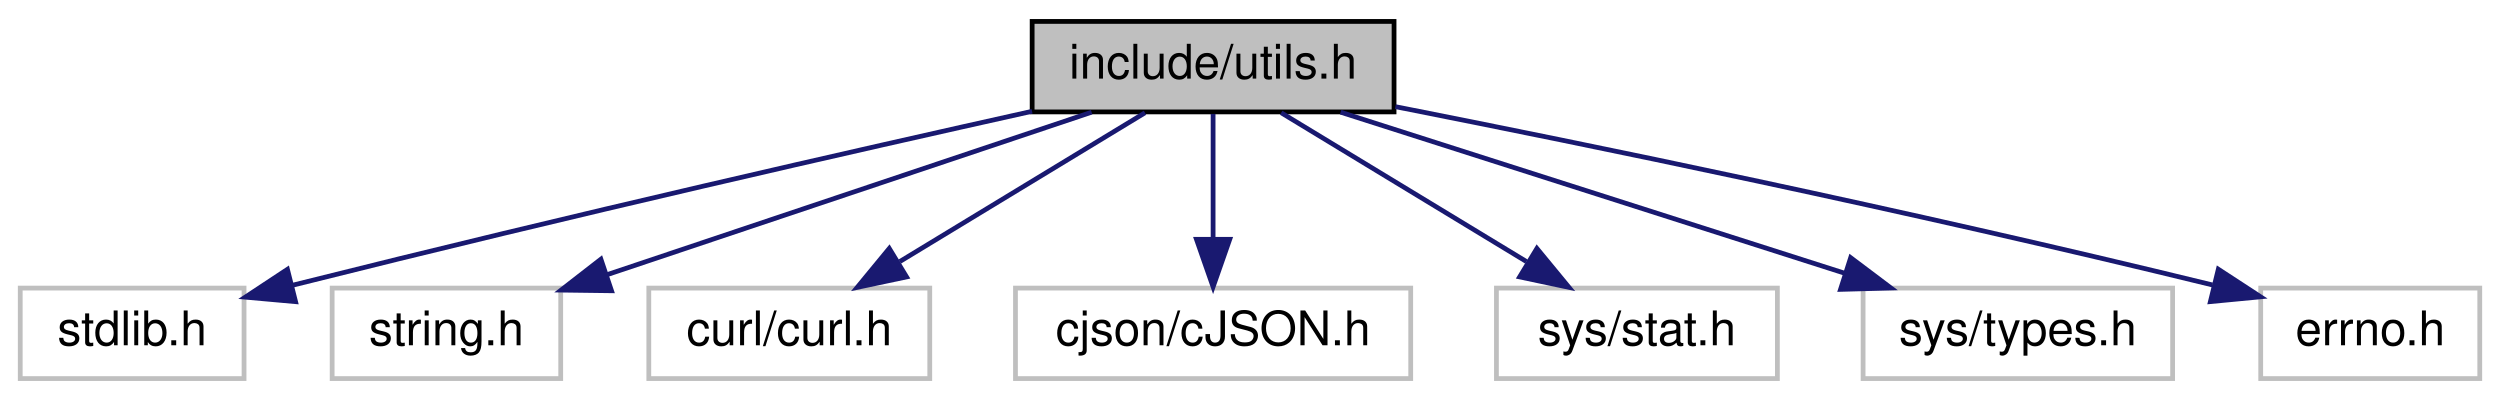
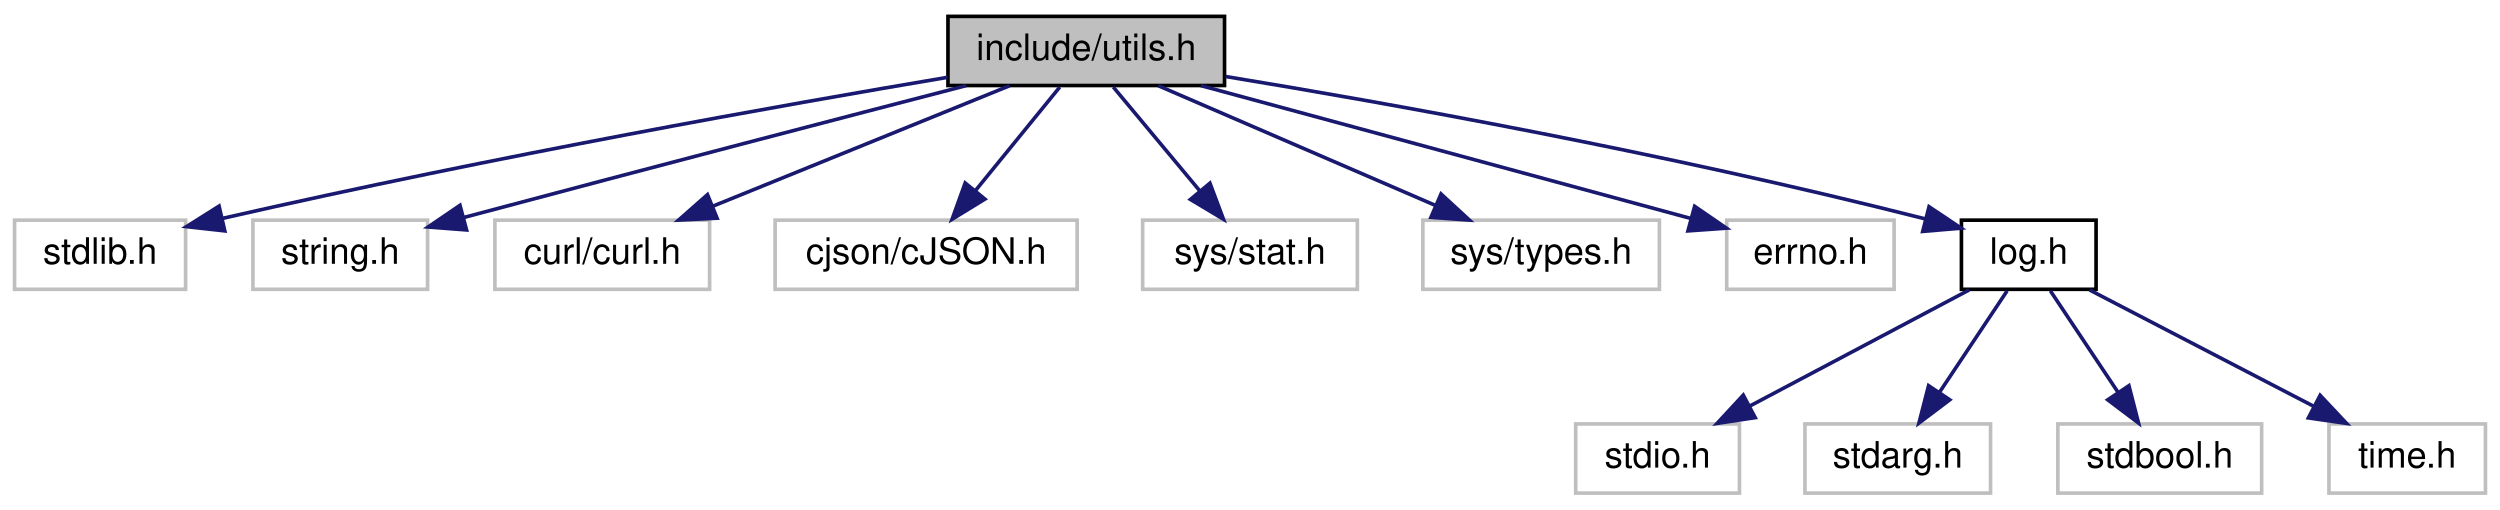
- <svg xmlns="http://www.w3.org/2000/svg" xmlns:xlink="http://www.w3.org/1999/xlink" width="525pt" height="84pt" viewBox="0.00 0.00 524.50 84.00">
-   <g id="graph0" class="graph" transform="scale(1 1) rotate(0) translate(4 80)">
+ <svg xmlns="http://www.w3.org/2000/svg" xmlns:xlink="http://www.w3.org/1999/xlink" width="687pt" height="140pt" viewBox="0.00 0.00 687.00 140.00">
+   <g id="graph0" class="graph" transform="scale(1 1) rotate(0) translate(4 136)">
    <g id="node1" class="node">
      <g id="a_node1">
        <a xlink:title=" ">
-           <polygon fill="#bfbfbf" stroke="black" points="212.5,-56.5 212.5,-75.5 288.5,-75.5 288.5,-56.5 212.5,-56.5" />
-           <text text-anchor="middle" x="250.5" y="-63.5" font-family="Helvetica,sans-Serif" font-size="10.00">include/utils.h</text>
+           <polygon fill="#bfbfbf" stroke="black" points="256.5,-112.5 256.5,-131.5 332.5,-131.5 332.5,-112.5 256.5,-112.5" />
+           <text text-anchor="middle" x="294.5" y="-119.5" font-family="Helvetica,sans-Serif" font-size="10.00">include/utils.h</text>
        </a>
      </g>
    </g>
    <g id="node2" class="node">
      <g id="a_node2">
        <a xlink:title=" ">
-           <polygon fill="none" stroke="#bfbfbf" points="0,-0.5 0,-19.5 47,-19.5 47,-0.5 0,-0.5" />
-           <text text-anchor="middle" x="23.5" y="-7.5" font-family="Helvetica,sans-Serif" font-size="10.00">stdlib.h</text>
+           <polygon fill="none" stroke="#bfbfbf" points="0,-56.5 0,-75.5 47,-75.5 47,-56.5 0,-56.5" />
+           <text text-anchor="middle" x="23.5" y="-63.5" font-family="Helvetica,sans-Serif" font-size="10.00">stdlib.h</text>
        </a>
      </g>
    </g>
    <g id="edge1" class="edge">
-       <path fill="none" stroke="midnightblue" d="M212.48,-56.63C175.36,-48.36 117.03,-35.11 57.26,-20.12" />
-       <polygon fill="midnightblue" stroke="midnightblue" points="57.82,-16.65 47.26,-17.6 56.11,-23.44 57.82,-16.65" />
+       <path fill="none" stroke="midnightblue" d="M256.38,-114.75C211.16,-107.13 133.29,-93.34 57.01,-75.96" />
+       <polygon fill="midnightblue" stroke="midnightblue" points="57.77,-72.55 47.24,-73.72 56.2,-79.37 57.77,-72.55" />
    </g>
    <g id="node3" class="node">
      <g id="a_node3">
        <a xlink:title=" ">
-           <polygon fill="none" stroke="#bfbfbf" points="65.5,-0.5 65.5,-19.5 113.5,-19.5 113.5,-0.5 65.5,-0.5" />
-           <text text-anchor="middle" x="89.5" y="-7.5" font-family="Helvetica,sans-Serif" font-size="10.00">string.h</text>
+           <polygon fill="none" stroke="#bfbfbf" points="65.5,-56.5 65.5,-75.5 113.5,-75.5 113.5,-56.5 65.5,-56.5" />
+           <text text-anchor="middle" x="89.5" y="-63.5" font-family="Helvetica,sans-Serif" font-size="10.00">string.h</text>
        </a>
      </g>
    </g>
    <g id="edge2" class="edge">
-       <path fill="none" stroke="midnightblue" d="M224.99,-56.44C197.51,-47.23 153.64,-32.51 123.3,-22.34" />
-       <polygon fill="midnightblue" stroke="midnightblue" points="124.17,-18.94 113.58,-19.08 121.94,-25.57 124.17,-18.94" />
+       <path fill="none" stroke="midnightblue" d="M261.5,-112.47C228.82,-104.01 177.09,-90.54 123.34,-76.21" />
+       <polygon fill="midnightblue" stroke="midnightblue" points="124.21,-72.81 113.64,-73.62 122.4,-79.58 124.21,-72.81" />
    </g>
    <g id="node4" class="node">
      <g id="a_node4">
        <a xlink:title=" ">
-           <polygon fill="none" stroke="#bfbfbf" points="132,-0.5 132,-19.5 191,-19.5 191,-0.5 132,-0.5" />
-           <text text-anchor="middle" x="161.5" y="-7.5" font-family="Helvetica,sans-Serif" font-size="10.00">curl/curl.h</text>
+           <polygon fill="none" stroke="#bfbfbf" points="132,-56.5 132,-75.5 191,-75.5 191,-56.5 132,-56.5" />
+           <text text-anchor="middle" x="161.5" y="-63.5" font-family="Helvetica,sans-Serif" font-size="10.00">curl/curl.h</text>
        </a>
      </g>
    </g>
    <g id="edge3" class="edge">
-       <path fill="none" stroke="midnightblue" d="M236.2,-56.32C222.32,-47.9 201.01,-34.97 184.7,-25.07" />
-       <polygon fill="midnightblue" stroke="midnightblue" points="186.13,-21.85 175.76,-19.65 182.5,-27.83 186.13,-21.85" />
+       <path fill="none" stroke="midnightblue" d="M273.43,-112.44C251.44,-103.52 216.77,-89.44 191.84,-79.32" />
+       <polygon fill="midnightblue" stroke="midnightblue" points="193.06,-76.04 182.48,-75.52 190.42,-82.52 193.06,-76.04" />
    </g>
    <g id="node5" class="node">
      <g id="a_node5">
        <a xlink:title=" ">
-           <polygon fill="none" stroke="#bfbfbf" points="209,-0.5 209,-19.5 292,-19.5 292,-0.5 209,-0.5" />
-           <text text-anchor="middle" x="250.5" y="-7.5" font-family="Helvetica,sans-Serif" font-size="10.00">cjson/cJSON.h</text>
+           <polygon fill="none" stroke="#bfbfbf" points="209,-56.5 209,-75.5 292,-75.5 292,-56.5 209,-56.5" />
+           <text text-anchor="middle" x="250.5" y="-63.5" font-family="Helvetica,sans-Serif" font-size="10.00">cjson/cJSON.h</text>
        </a>
      </g>
    </g>
    <g id="edge4" class="edge">
-       <path fill="none" stroke="midnightblue" d="M250.5,-56.08C250.5,-49.01 250.5,-38.86 250.5,-29.99" />
-       <polygon fill="midnightblue" stroke="midnightblue" points="254,-29.75 250.5,-19.75 247,-29.75 254,-29.75" />
+       <path fill="none" stroke="midnightblue" d="M287.23,-112.08C280.96,-104.38 271.71,-93.03 264.07,-83.65" />
+       <polygon fill="midnightblue" stroke="midnightblue" points="266.66,-81.29 257.63,-75.75 261.23,-85.71 266.66,-81.29" />
    </g>
    <g id="node6" class="node">
      <g id="a_node6">
        <a xlink:title=" ">
-           <polygon fill="none" stroke="#bfbfbf" points="310,-0.5 310,-19.5 369,-19.5 369,-0.5 310,-0.5" />
-           <text text-anchor="middle" x="339.5" y="-7.5" font-family="Helvetica,sans-Serif" font-size="10.00">sys/stat.h</text>
+           <polygon fill="none" stroke="#bfbfbf" points="310,-56.5 310,-75.5 369,-75.5 369,-56.5 310,-56.5" />
+           <text text-anchor="middle" x="339.5" y="-63.5" font-family="Helvetica,sans-Serif" font-size="10.00">sys/stat.h</text>
        </a>
      </g>
    </g>
    <g id="edge5" class="edge">
-       <path fill="none" stroke="midnightblue" d="M264.8,-56.32C278.68,-47.9 299.99,-34.97 316.3,-25.07" />
-       <polygon fill="midnightblue" stroke="midnightblue" points="318.5,-27.83 325.24,-19.65 314.87,-21.85 318.5,-27.83" />
+       <path fill="none" stroke="midnightblue" d="M301.93,-112.08C308.35,-104.38 317.81,-93.03 325.62,-83.65" />
+       <polygon fill="midnightblue" stroke="midnightblue" points="328.49,-85.67 332.21,-75.75 323.12,-81.19 328.49,-85.67" />
    </g>
    <g id="node7" class="node">
      <g id="a_node7">
        <a xlink:title=" ">
-           <polygon fill="none" stroke="#bfbfbf" points="387,-0.5 387,-19.5 452,-19.5 452,-0.5 387,-0.5" />
-           <text text-anchor="middle" x="419.5" y="-7.5" font-family="Helvetica,sans-Serif" font-size="10.00">sys/types.h</text>
+           <polygon fill="none" stroke="#bfbfbf" points="387,-56.5 387,-75.5 452,-75.5 452,-56.5 387,-56.5" />
+           <text text-anchor="middle" x="419.5" y="-63.5" font-family="Helvetica,sans-Serif" font-size="10.00">sys/types.h</text>
        </a>
      </g>
    </g>
    <g id="edge6" class="edge">
-       <path fill="none" stroke="midnightblue" d="M277.28,-56.44C305.83,-47.32 351.23,-32.81 383.04,-22.65" />
-       <polygon fill="midnightblue" stroke="midnightblue" points="384.39,-25.89 392.85,-19.52 382.26,-19.23 384.39,-25.89" />
+       <path fill="none" stroke="midnightblue" d="M314.31,-112.44C334.79,-103.6 366.98,-89.69 390.36,-79.59" />
+       <polygon fill="midnightblue" stroke="midnightblue" points="391.99,-82.7 399.79,-75.52 389.22,-76.27 391.99,-82.7" />
    </g>
    <g id="node8" class="node">
      <g id="a_node8">
        <a xlink:title=" ">
-           <polygon fill="none" stroke="#bfbfbf" points="470.5,-0.5 470.5,-19.5 516.5,-19.5 516.5,-0.5 470.5,-0.5" />
-           <text text-anchor="middle" x="493.5" y="-7.5" font-family="Helvetica,sans-Serif" font-size="10.00">errno.h</text>
+           <polygon fill="none" stroke="#bfbfbf" points="470.5,-56.5 470.5,-75.5 516.5,-75.5 516.5,-56.5 470.5,-56.5" />
+           <text text-anchor="middle" x="493.5" y="-63.5" font-family="Helvetica,sans-Serif" font-size="10.00">errno.h</text>
        </a>
      </g>
    </g>
    <g id="edge7" class="edge">
-       <path fill="none" stroke="midnightblue" d="M288.79,-57.6C329.12,-49.64 394.7,-36.21 460.36,-20.16" />
-       <polygon fill="midnightblue" stroke="midnightblue" points="461.6,-23.46 470.47,-17.67 459.93,-16.66 461.6,-23.46" />
+       <path fill="none" stroke="midnightblue" d="M326.02,-112.47C359.41,-103.43 413.68,-88.73 460.5,-76 460.6,-75.97 460.7,-75.95 460.8,-75.92" />
+       <polygon fill="midnightblue" stroke="midnightblue" points="461.69,-79.3 470.42,-73.3 459.85,-72.55 461.69,-79.3" />
+     </g>
+     <g id="node9" class="node">
+       <g id="a_node9">
+         <a xlink:href="log_8h.html" target="_top" xlink:title=" ">
+           <polygon fill="none" stroke="black" points="535,-56.5 535,-75.5 572,-75.5 572,-56.5 535,-56.5" />
+           <text text-anchor="middle" x="553.5" y="-63.5" font-family="Helvetica,sans-Serif" font-size="10.00">log.h</text>
+         </a>
+       </g>
+     </g>
+     <g id="edge8" class="edge">
+       <path fill="none" stroke="midnightblue" d="M332.82,-114.97C376.93,-107.71 451.66,-94.45 525.04,-75.85" />
+       <polygon fill="midnightblue" stroke="midnightblue" points="526.1,-79.19 534.91,-73.31 524.36,-72.41 526.1,-79.19" />
+     </g>
+     <g id="node10" class="node">
+       <g id="a_node10">
+         <a xlink:title=" ">
+           <polygon fill="none" stroke="#bfbfbf" points="429,-0.5 429,-19.5 474,-19.5 474,-0.5 429,-0.5" />
+           <text text-anchor="middle" x="451.5" y="-7.5" font-family="Helvetica,sans-Serif" font-size="10.00">stdio.h</text>
+         </a>
+       </g>
+     </g>
+     <g id="edge9" class="edge">
+       <path fill="none" stroke="midnightblue" d="M537.11,-56.32C520.83,-47.7 495.63,-34.36 476.78,-24.39" />
+       <polygon fill="midnightblue" stroke="midnightblue" points="478.32,-21.24 467.85,-19.65 475.05,-27.43 478.32,-21.24" />
+     </g>
+     <g id="node11" class="node">
+       <g id="a_node11">
+         <a xlink:title=" ">
+           <polygon fill="none" stroke="#bfbfbf" points="492,-0.5 492,-19.5 543,-19.5 543,-0.5 492,-0.5" />
+           <text text-anchor="middle" x="517.5" y="-7.5" font-family="Helvetica,sans-Serif" font-size="10.00">stdarg.h</text>
+         </a>
+       </g>
+     </g>
+     <g id="edge10" class="edge">
+       <path fill="none" stroke="midnightblue" d="M547.56,-56.08C542.52,-48.53 535.16,-37.49 528.99,-28.23" />
+       <polygon fill="midnightblue" stroke="midnightblue" points="531.79,-26.13 523.33,-19.75 525.97,-30.01 531.79,-26.13" />
+     </g>
+     <g id="node12" class="node">
+       <g id="a_node12">
+         <a xlink:title=" ">
+           <polygon fill="none" stroke="#bfbfbf" points="561.5,-0.5 561.5,-19.5 617.5,-19.5 617.5,-0.5 561.5,-0.5" />
+           <text text-anchor="middle" x="589.5" y="-7.5" font-family="Helvetica,sans-Serif" font-size="10.00">stdbool.h</text>
+         </a>
+       </g>
+     </g>
+     <g id="edge11" class="edge">
+       <path fill="none" stroke="midnightblue" d="M559.44,-56.08C564.48,-48.53 571.84,-37.49 578.01,-28.23" />
+       <polygon fill="midnightblue" stroke="midnightblue" points="581.03,-30.01 583.67,-19.75 575.21,-26.13 581.03,-30.01" />
+     </g>
+     <g id="node13" class="node">
+       <g id="a_node13">
+         <a xlink:title=" ">
+           <polygon fill="none" stroke="#bfbfbf" points="636,-0.5 636,-19.5 679,-19.5 679,-0.5 636,-0.5" />
+           <text text-anchor="middle" x="657.5" y="-7.5" font-family="Helvetica,sans-Serif" font-size="10.00">time.h</text>
+         </a>
+       </g>
+     </g>
+     <g id="edge12" class="edge">
+       <path fill="none" stroke="midnightblue" d="M570.21,-56.32C586.81,-47.7 612.5,-34.36 631.72,-24.39" />
+       <polygon fill="midnightblue" stroke="midnightblue" points="633.57,-27.37 640.83,-19.65 630.34,-21.16 633.57,-27.37" />
    </g>
  </g>
</svg>
